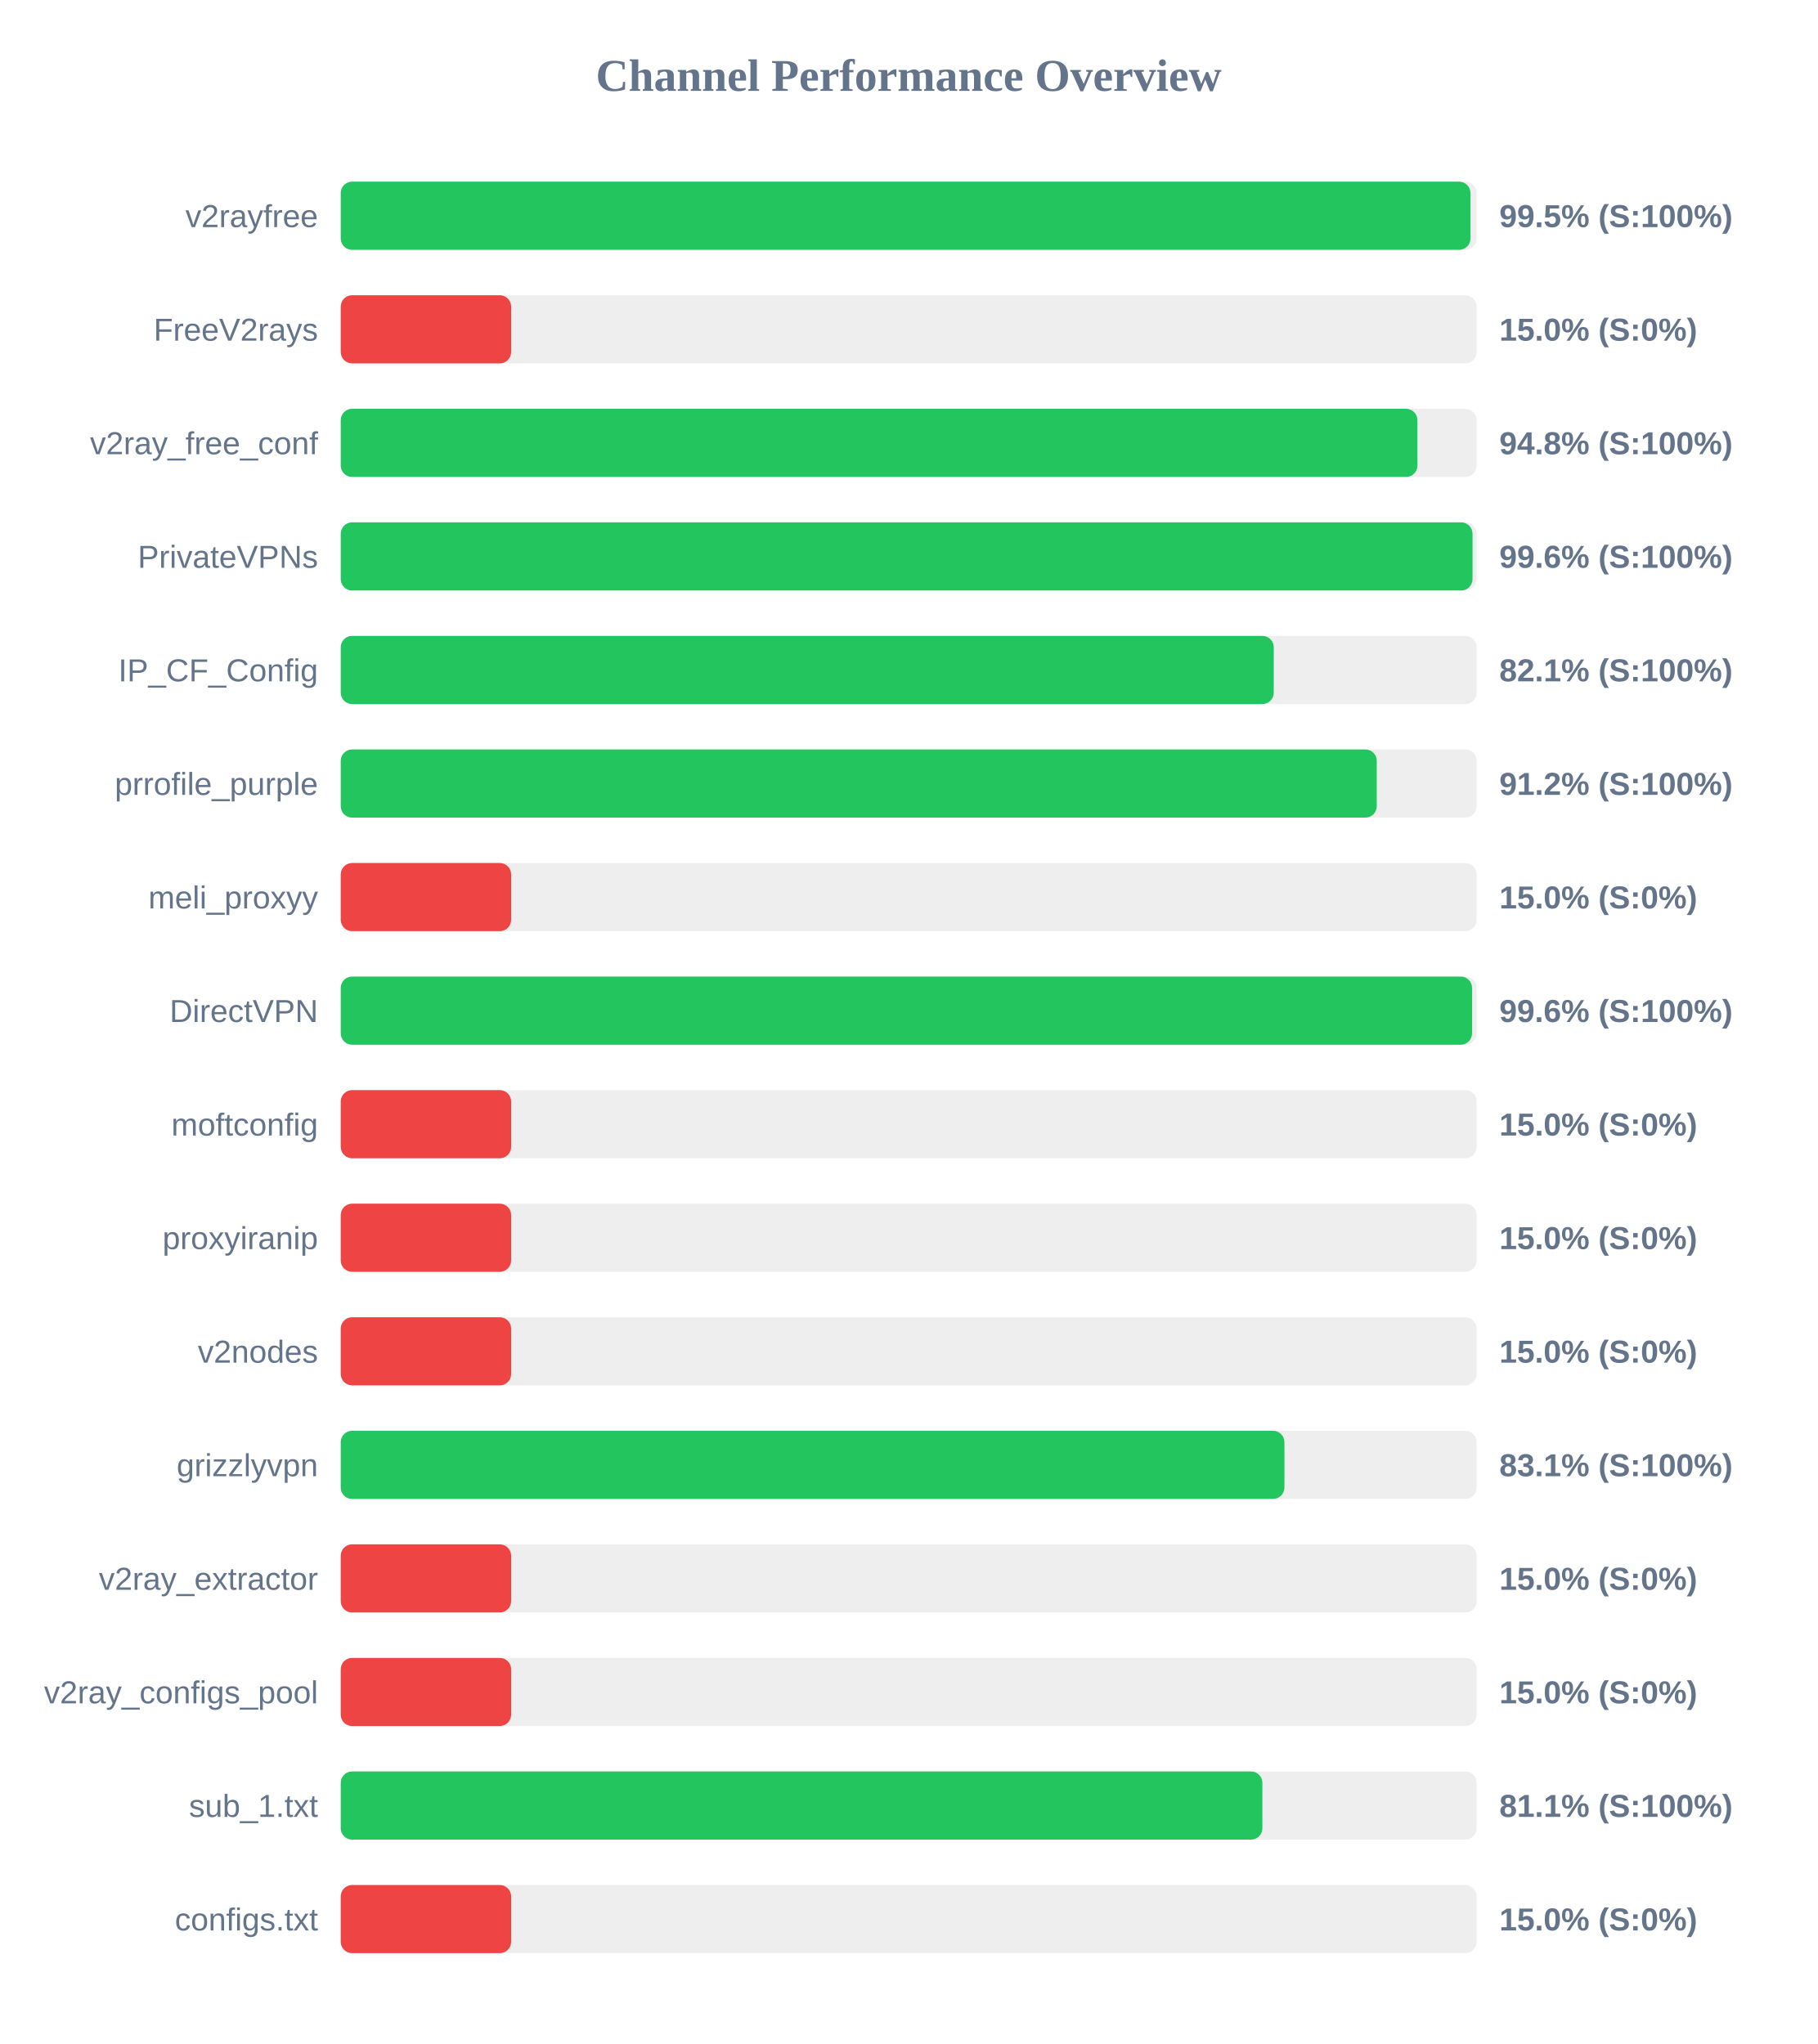
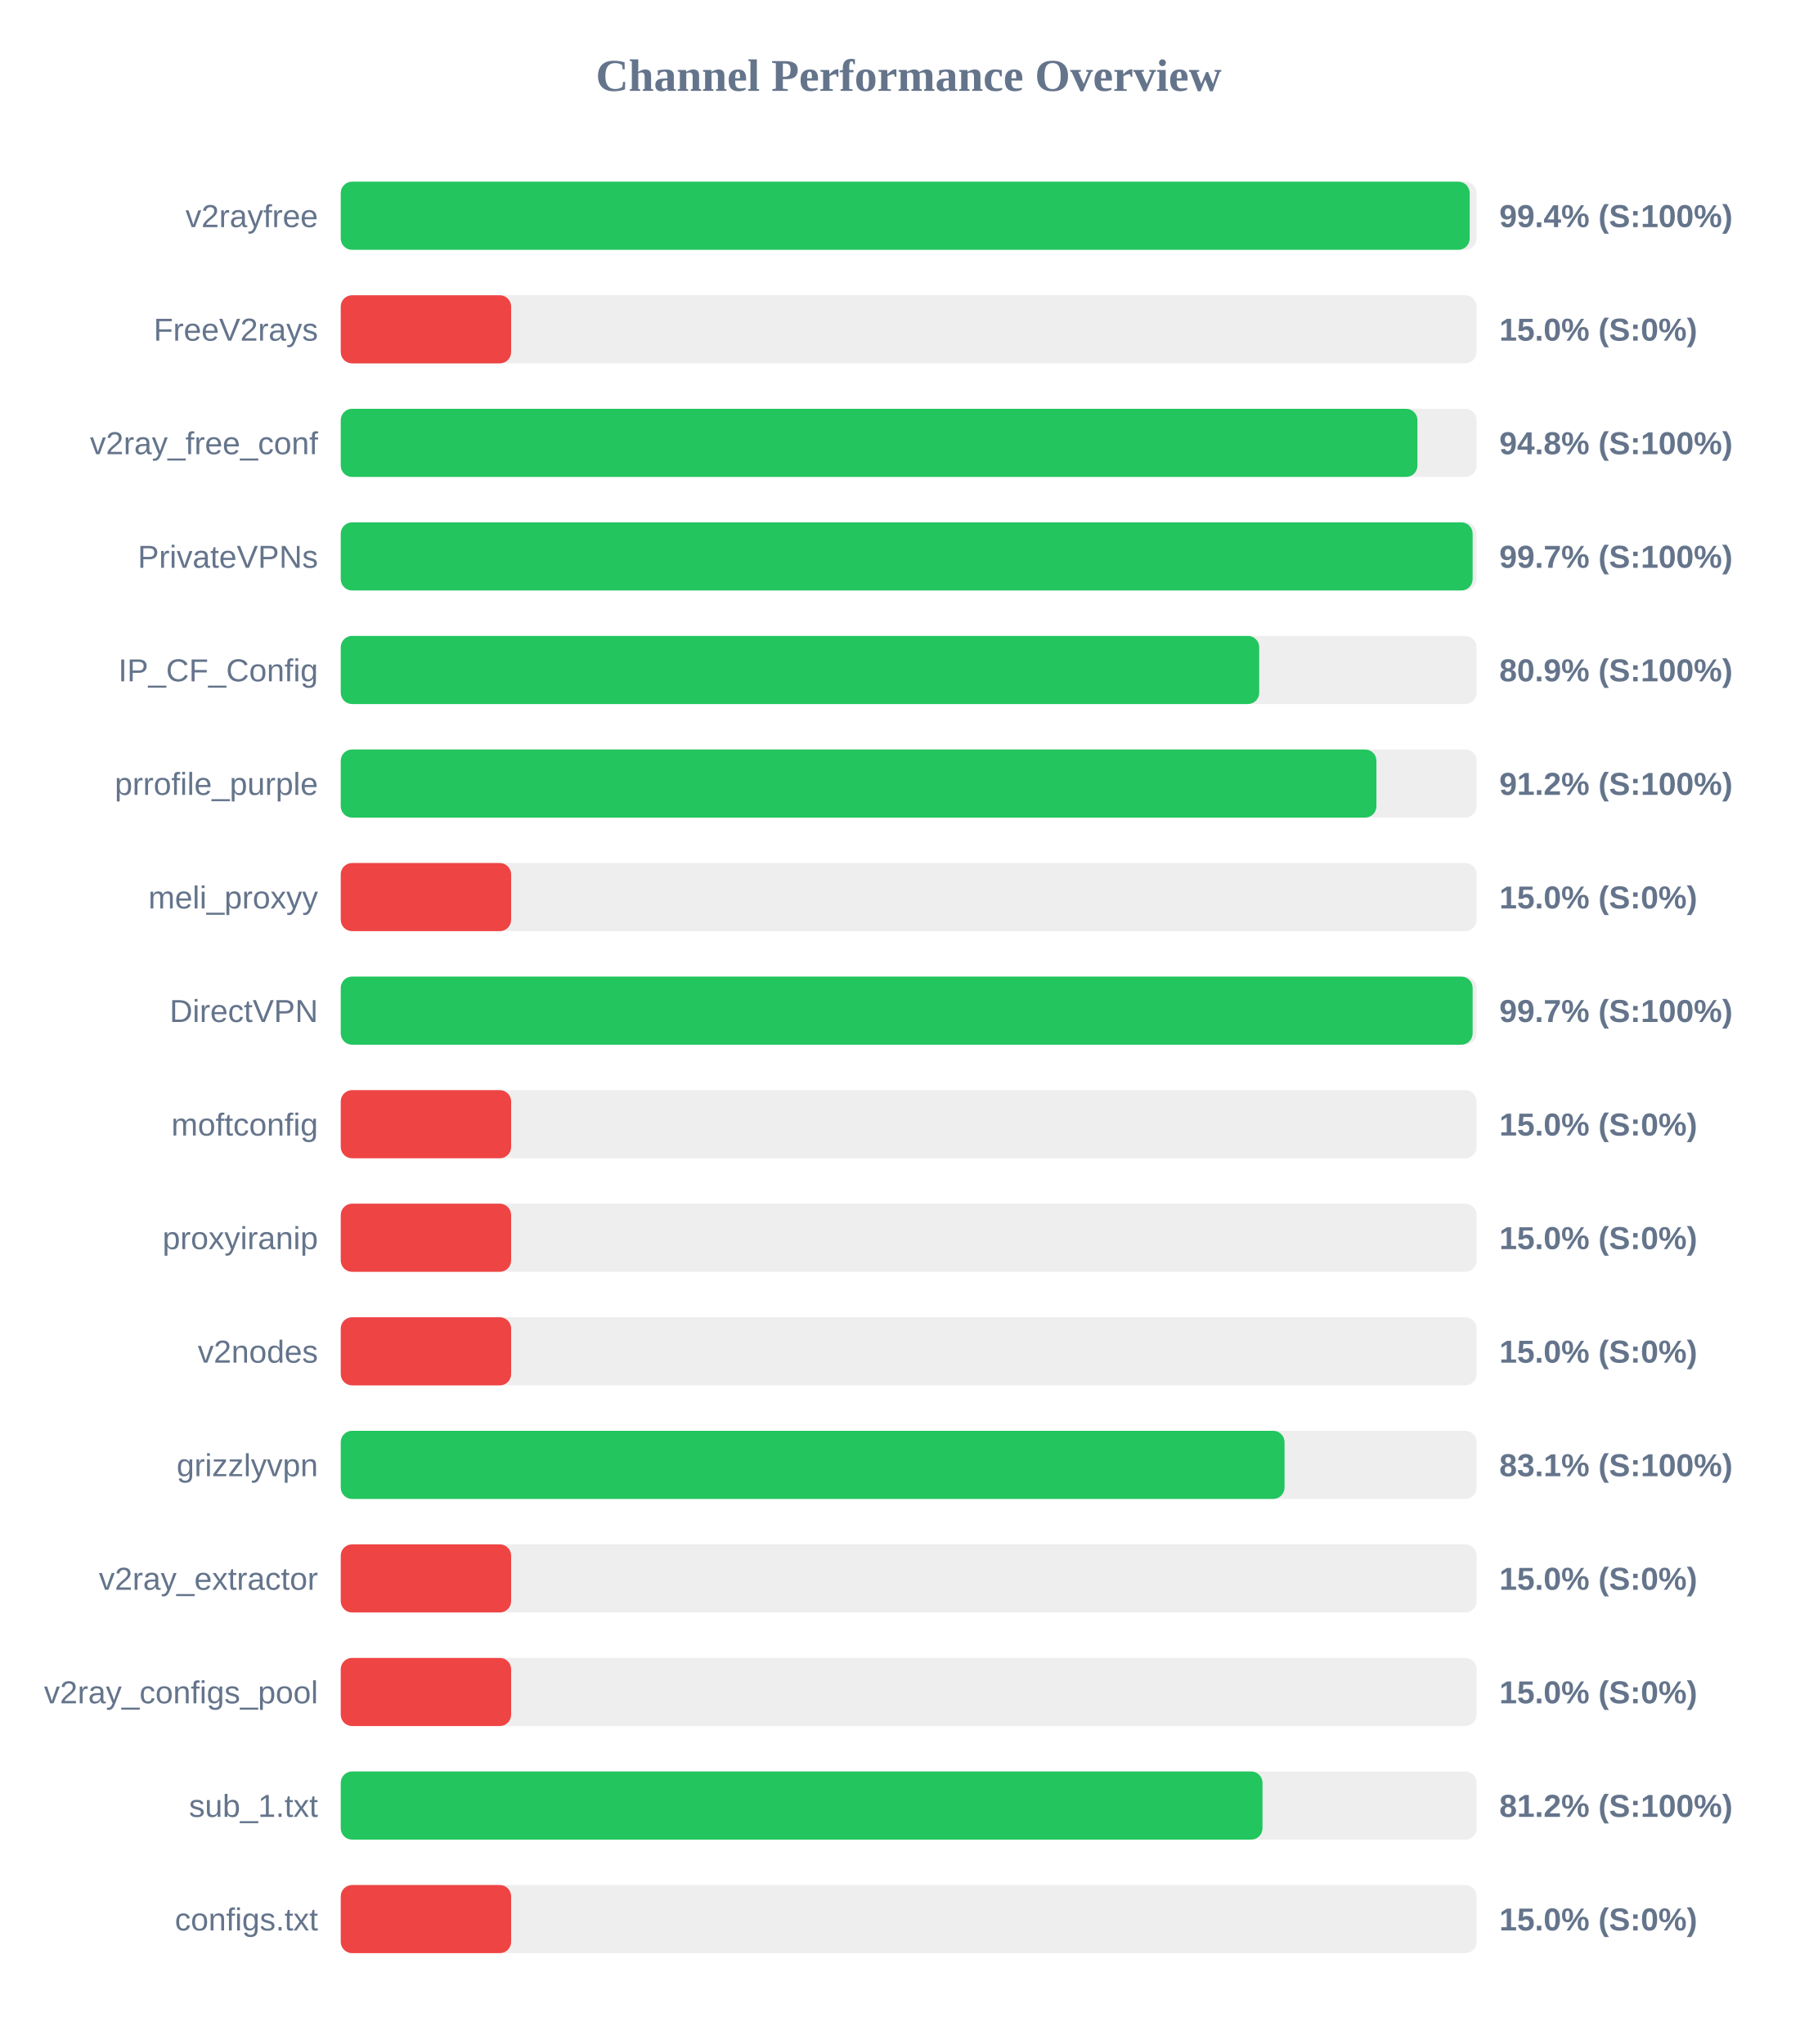
<svg xmlns="http://www.w3.org/2000/svg" width="800" height="900" version="1.1">
  <style>
        .row { font: 14px Arial; fill: #64748b; }
        .score { font: bold 14px Arial; fill: #64748b; }
    </style>
  <text x="400" y="40" text-anchor="middle" font-size="20px" font-weight="bold" fill="#64748b">Channel Performance Overview</text>
  <rect x="150" y="80" width="500" height="30" fill="#eee" rx="5" />
-   <rect x="150" y="80" width="497.3" height="30" fill="#22c55e" rx="5" />
+   <rect x="150" y="80" width="496.95" height="30" fill="#22c55e" rx="5" />
  <text x="140" y="100" text-anchor="end" class="row">v2rayfree</text>
-   <text x="660" y="100" text-anchor="start" class="score">99.5% (S:100%)</text>
+   <text x="660" y="100" text-anchor="start" class="score">99.4% (S:100%)</text>
  <rect x="150" y="130" width="500" height="30" fill="#eee" rx="5" />
  <rect x="150" y="130" width="75.0" height="30" fill="#ef4444" rx="5" />
  <text x="140" y="150" text-anchor="end" class="row">FreeV2rays</text>
  <text x="660" y="150" text-anchor="start" class="score">15.0% (S:0%)</text>
  <rect x="150" y="180" width="500" height="30" fill="#eee" rx="5" />
  <rect x="150" y="180" width="473.95" height="30" fill="#22c55e" rx="5" />
  <text x="140" y="200" text-anchor="end" class="row">v2ray_free_conf</text>
  <text x="660" y="200" text-anchor="start" class="score">94.8% (S:100%)</text>
  <rect x="150" y="230" width="500" height="30" fill="#eee" rx="5" />
-   <rect x="150" y="230" width="498.2" height="30" fill="#22c55e" rx="5" />
+   <rect x="150" y="230" width="498.25" height="30" fill="#22c55e" rx="5" />
  <text x="140" y="250" text-anchor="end" class="row">PrivateVPNs</text>
-   <text x="660" y="250" text-anchor="start" class="score">99.6% (S:100%)</text>
+   <text x="660" y="250" text-anchor="start" class="score">99.7% (S:100%)</text>
  <rect x="150" y="280" width="500" height="30" fill="#eee" rx="5" />
-   <rect x="150" y="280" width="410.7" height="30" fill="#22c55e" rx="5" />
+   <rect x="150" y="280" width="404.3" height="30" fill="#22c55e" rx="5" />
  <text x="140" y="300" text-anchor="end" class="row">IP_CF_Config</text>
-   <text x="660" y="300" text-anchor="start" class="score">82.1% (S:100%)</text>
+   <text x="660" y="300" text-anchor="start" class="score">80.9% (S:100%)</text>
  <rect x="150" y="330" width="500" height="30" fill="#eee" rx="5" />
-   <rect x="150" y="330" width="456.05" height="30" fill="#22c55e" rx="5" />
+   <rect x="150" y="330" width="455.9" height="30" fill="#22c55e" rx="5" />
  <text x="140" y="350" text-anchor="end" class="row">prrofile_purple</text>
  <text x="660" y="350" text-anchor="start" class="score">91.2% (S:100%)</text>
  <rect x="150" y="380" width="500" height="30" fill="#eee" rx="5" />
  <rect x="150" y="380" width="75.0" height="30" fill="#ef4444" rx="5" />
  <text x="140" y="400" text-anchor="end" class="row">meli_proxyy</text>
  <text x="660" y="400" text-anchor="start" class="score">15.0% (S:0%)</text>
  <rect x="150" y="430" width="500" height="30" fill="#eee" rx="5" />
-   <rect x="150" y="430" width="498.0" height="30" fill="#22c55e" rx="5" />
+   <rect x="150" y="430" width="498.25" height="30" fill="#22c55e" rx="5" />
  <text x="140" y="450" text-anchor="end" class="row">DirectVPN</text>
-   <text x="660" y="450" text-anchor="start" class="score">99.6% (S:100%)</text>
+   <text x="660" y="450" text-anchor="start" class="score">99.7% (S:100%)</text>
  <rect x="150" y="480" width="500" height="30" fill="#eee" rx="5" />
  <rect x="150" y="480" width="75.0" height="30" fill="#ef4444" rx="5" />
  <text x="140" y="500" text-anchor="end" class="row">moftconfig</text>
  <text x="660" y="500" text-anchor="start" class="score">15.0% (S:0%)</text>
  <rect x="150" y="530" width="500" height="30" fill="#eee" rx="5" />
  <rect x="150" y="530" width="75.0" height="30" fill="#ef4444" rx="5" />
  <text x="140" y="550" text-anchor="end" class="row">proxyiranip</text>
  <text x="660" y="550" text-anchor="start" class="score">15.0% (S:0%)</text>
  <rect x="150" y="580" width="500" height="30" fill="#eee" rx="5" />
  <rect x="150" y="580" width="75.0" height="30" fill="#ef4444" rx="5" />
  <text x="140" y="600" text-anchor="end" class="row">v2nodes</text>
  <text x="660" y="600" text-anchor="start" class="score">15.0% (S:0%)</text>
  <rect x="150" y="630" width="500" height="30" fill="#eee" rx="5" />
-   <rect x="150" y="630" width="415.4" height="30" fill="#22c55e" rx="5" />
+   <rect x="150" y="630" width="415.45" height="30" fill="#22c55e" rx="5" />
  <text x="140" y="650" text-anchor="end" class="row">grizzlyvpn</text>
  <text x="660" y="650" text-anchor="start" class="score">83.1% (S:100%)</text>
  <rect x="150" y="680" width="500" height="30" fill="#eee" rx="5" />
  <rect x="150" y="680" width="75.0" height="30" fill="#ef4444" rx="5" />
  <text x="140" y="700" text-anchor="end" class="row">v2ray_extractor</text>
  <text x="660" y="700" text-anchor="start" class="score">15.0% (S:0%)</text>
  <rect x="150" y="730" width="500" height="30" fill="#eee" rx="5" />
  <rect x="150" y="730" width="75.0" height="30" fill="#ef4444" rx="5" />
  <text x="140" y="750" text-anchor="end" class="row">v2ray_configs_pool</text>
  <text x="660" y="750" text-anchor="start" class="score">15.0% (S:0%)</text>
  <rect x="150" y="780" width="500" height="30" fill="#eee" rx="5" />
-   <rect x="150" y="780" width="405.7" height="30" fill="#22c55e" rx="5" />
+   <rect x="150" y="780" width="405.75" height="30" fill="#22c55e" rx="5" />
  <text x="140" y="800" text-anchor="end" class="row">sub_1.txt</text>
-   <text x="660" y="800" text-anchor="start" class="score">81.1% (S:100%)</text>
+   <text x="660" y="800" text-anchor="start" class="score">81.2% (S:100%)</text>
  <rect x="150" y="830" width="500" height="30" fill="#eee" rx="5" />
  <rect x="150" y="830" width="75.0" height="30" fill="#ef4444" rx="5" />
  <text x="140" y="850" text-anchor="end" class="row">configs.txt</text>
  <text x="660" y="850" text-anchor="start" class="score">15.0% (S:0%)</text>
</svg>
